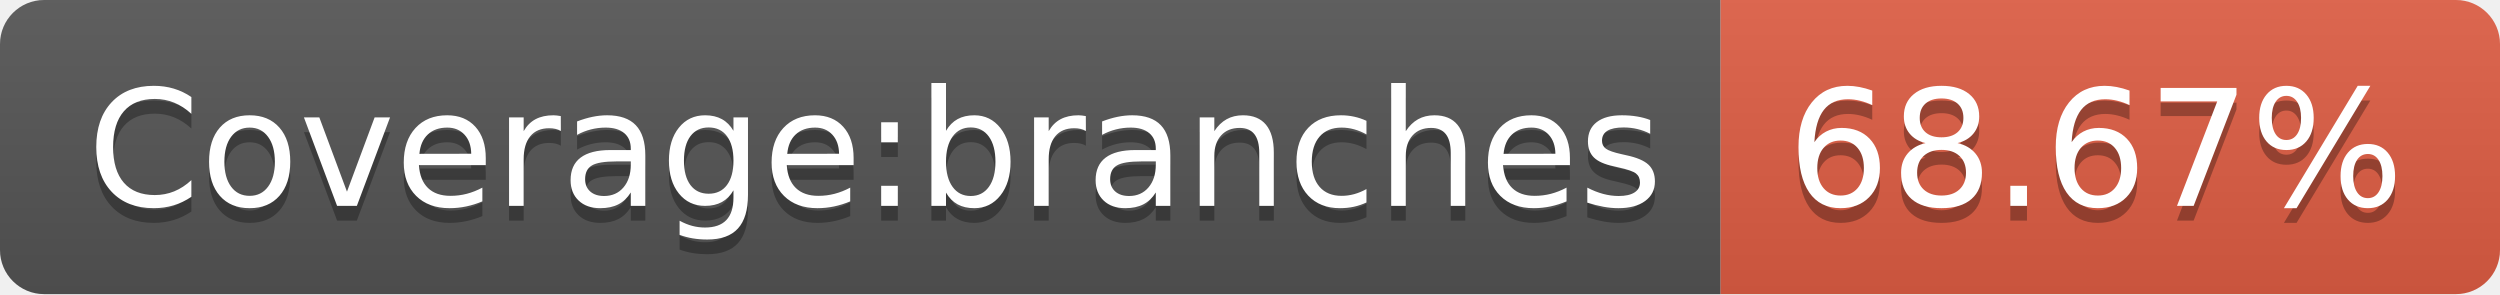
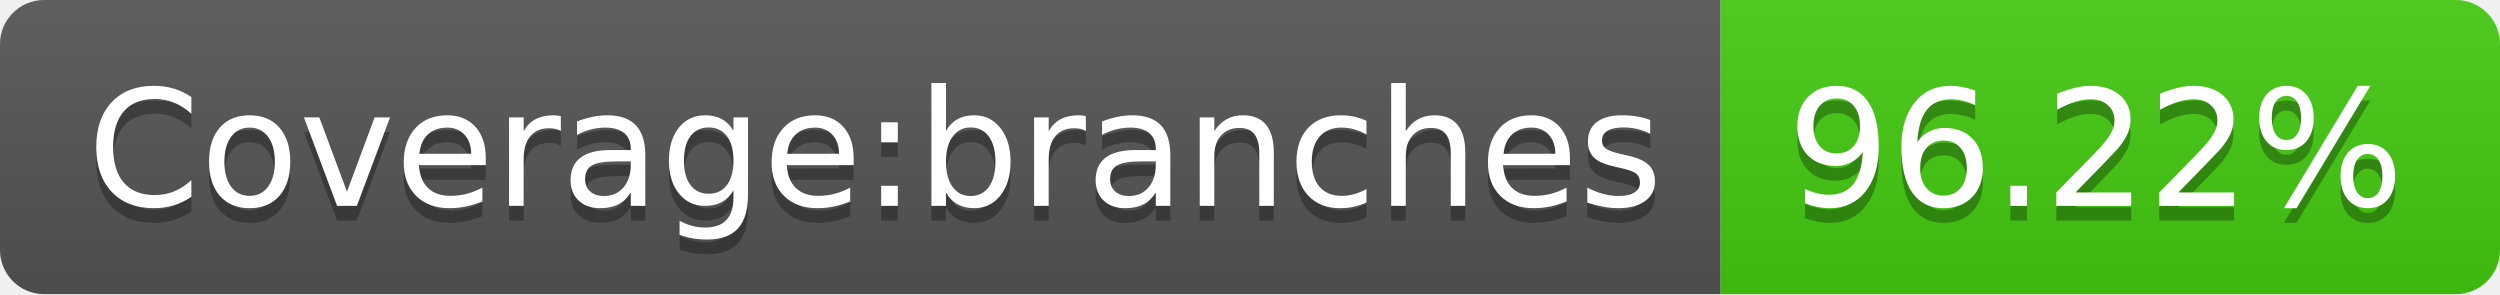
- <svg xmlns="http://www.w3.org/2000/svg" width="170" height="20" role="img" aria-label="Coverage:branches: 68.67%">
+ <svg xmlns="http://www.w3.org/2000/svg" width="170" height="20" role="img" aria-label="Coverage:branches: 96.22%">
  <linearGradient id="s" x2="0" y2="100%">
    <stop offset="0" stop-color="#bbb" stop-opacity=".1" />
    <stop offset="1" stop-opacity=".1" />
  </linearGradient>
  <clipPath id="r">
    <rect width="170" height="20" rx="3" fill="#fff" />
  </clipPath>
  <g clip-path="url(#r)">
    <rect width="117" height="20" fill="#555" />
-     <rect x="117" width="53" height="20" fill="#e05d44" />
+     <rect x="117" width="53" height="20" fill="#4c1" />
    <rect width="170" height="20" fill="url(#s)" />
  </g>
  <g fill="#fff" text-anchor="middle" font-family="Verdana,Geneva,DejaVu Sans,sans-serif" text-rendering="geometricPrecision" font-size="110">
    <text aria-hidden="true" x="595" y="150" fill="#010101" fill-opacity=".3" transform="scale(.1)" textLength="1070">Coverage:branches</text>
    <text x="595" y="140" transform="scale(.1)" fill="#fff" textLength="1070">Coverage:branches</text>
-     <text aria-hidden="true" x="1425" y="150" fill="#010101" fill-opacity=".3" transform="scale(.1)" textLength="430">68.67%</text>
-     <text x="1425" y="140" transform="scale(.1)" fill="#fff" textLength="430">68.67%</text>
+     <text aria-hidden="true" x="1425" y="150" fill="#010101" fill-opacity=".3" transform="scale(.1)" textLength="430">96.22%</text>
+     <text x="1425" y="140" transform="scale(.1)" fill="#fff" textLength="430">96.22%</text>
  </g>
</svg>
